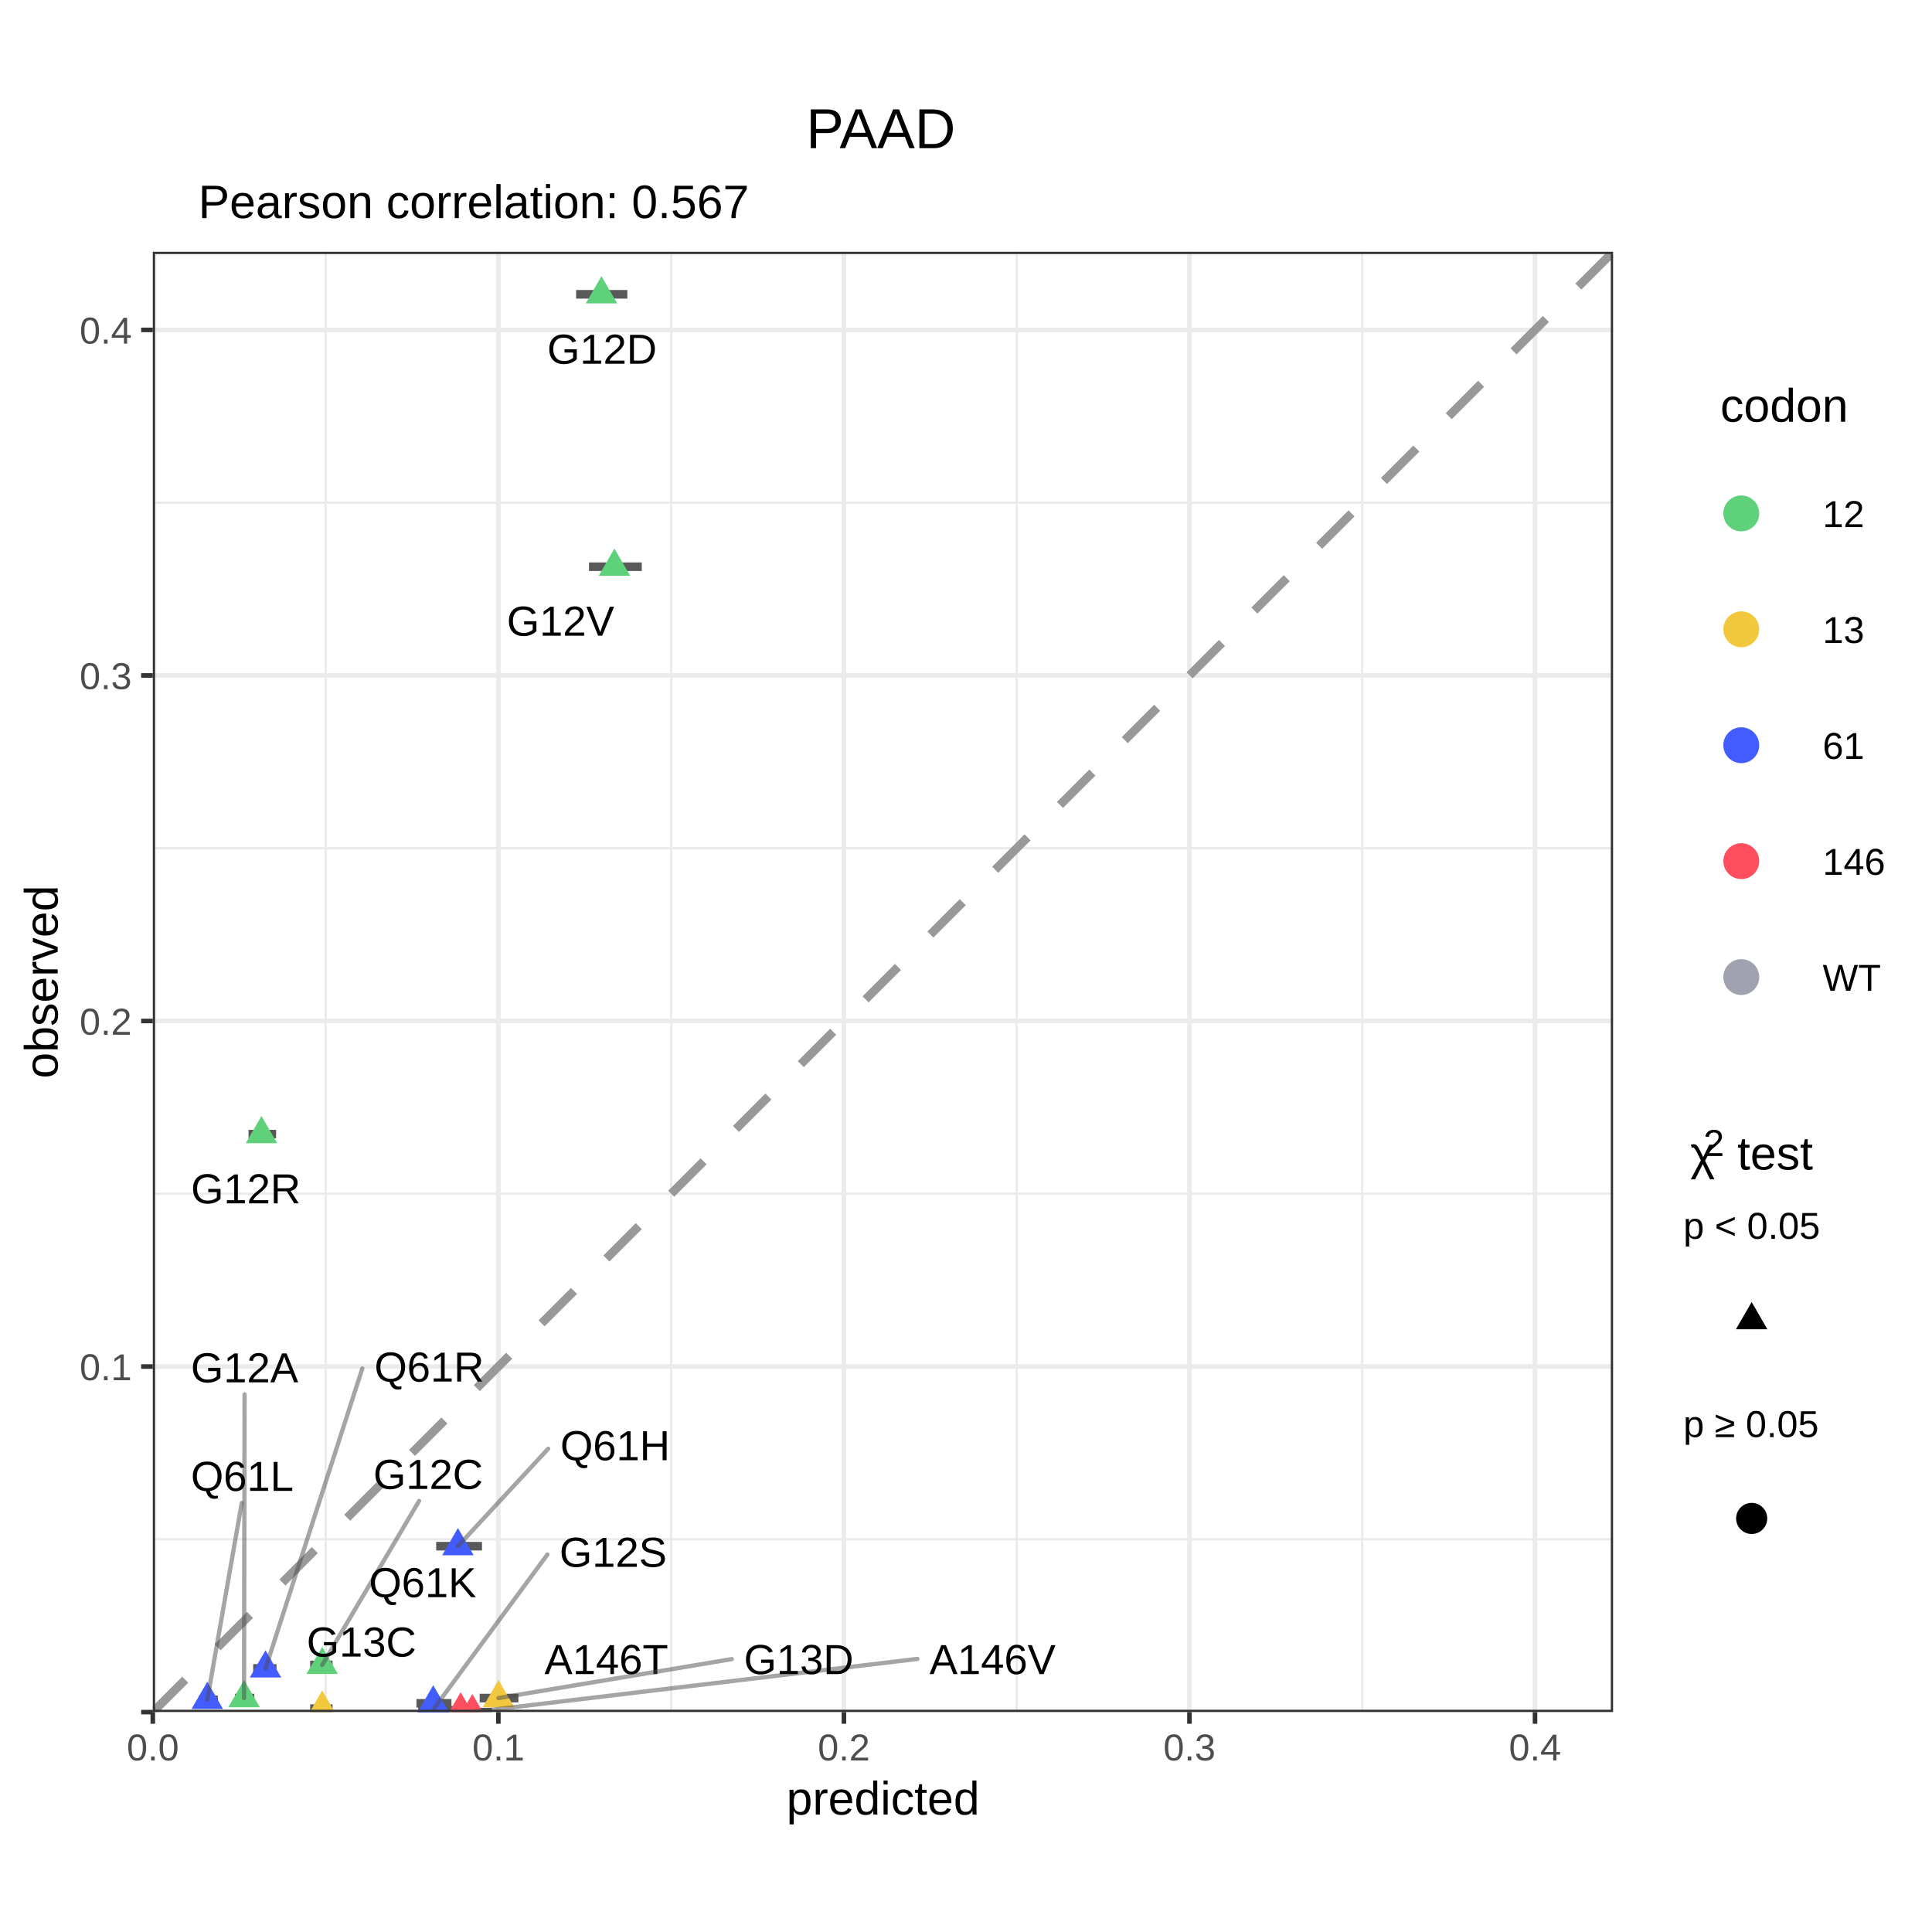
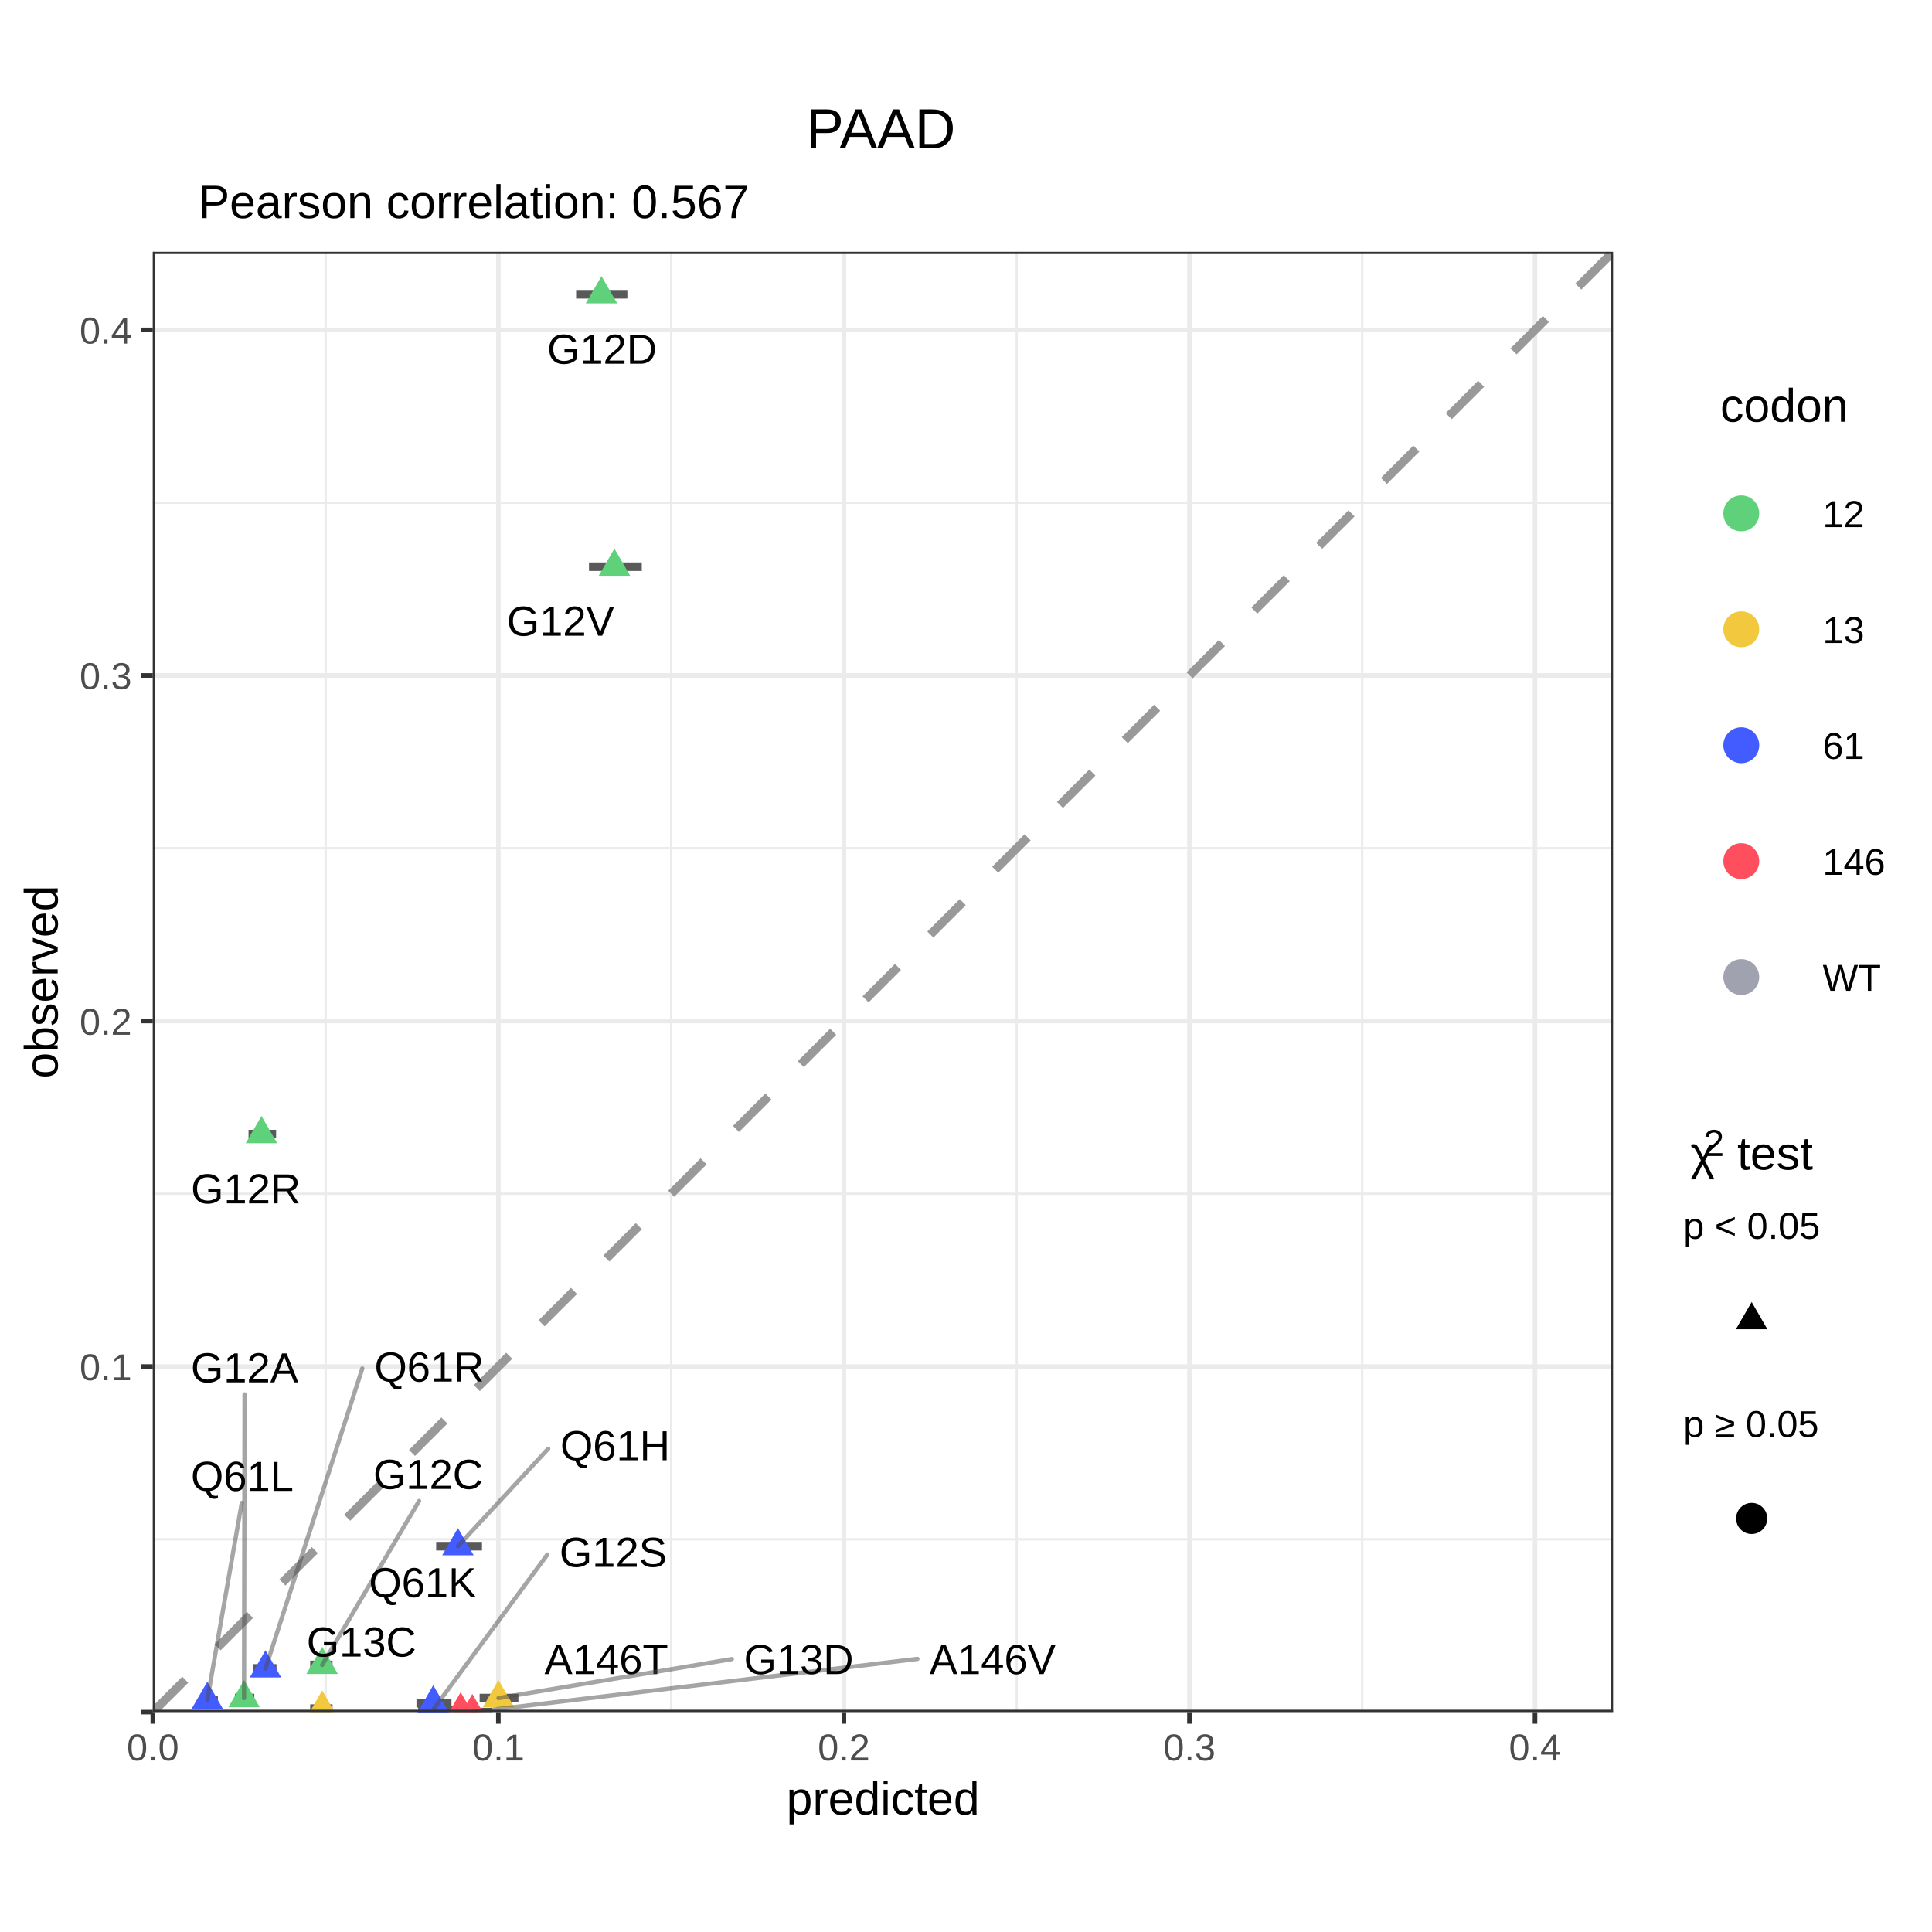
<svg xmlns="http://www.w3.org/2000/svg" viewBox="0 0 288.00 288.00">
  <defs>
    <style type="text/css">
    line, polyline, polygon, path, rect, circle {
      fill: none;
      stroke: #000000;
      stroke-linecap: round;
      stroke-linejoin: round;
      stroke-miterlimit: 10.00;
    }
  </style>
  </defs>
  <rect width="100%" height="100%" style="stroke: none; fill: #FFFFFF;" />
  <defs>
    <clipPath id="cpMC4wMHwyODguMDB8Mjc1LjUyfDEyLjQ4">
      <rect x="0.00" y="12.48" width="288.00" height="263.04" />
    </clipPath>
  </defs>
  <rect x="0.00" y="12.48" width="288.00" height="263.04" style="stroke-width: 0.68; stroke: #FFFFFF; fill: #FFFFFF;" clip-path="url(#cpMC4wMHwyODguMDB8Mjc1LjUyfDEyLjQ4)" />
  <defs>
    <clipPath id="cpMC4wMHwyODguMDB8Mjg4LjAwfDAuMDA=">
      <rect x="0.00" y="0.00" width="288.00" height="288.00" />
    </clipPath>
  </defs>
  <defs>
    <clipPath id="cpMjIuNzh8MjQwLjQ3fDI1NS4yMnwzNy41Mw==">
      <rect x="22.78" y="37.53" width="217.68" height="217.68" />
    </clipPath>
  </defs>
  <rect x="22.78" y="37.53" width="217.68" height="217.68" style="stroke-width: 0.68; stroke: none; fill: #FFFFFF;" clip-path="url(#cpMjIuNzh8MjQwLjQ3fDI1NS4yMnwzNy41Mw==)" />
  <polyline points="22.78,229.46 240.47,229.46 " style="stroke-width: 0.34; stroke: #EBEBEB; stroke-linecap: butt;" clip-path="url(#cpMjIuNzh8MjQwLjQ3fDI1NS4yMnwzNy41Mw==)" />
  <polyline points="22.78,177.95 240.47,177.95 " style="stroke-width: 0.34; stroke: #EBEBEB; stroke-linecap: butt;" clip-path="url(#cpMjIuNzh8MjQwLjQ3fDI1NS4yMnwzNy41Mw==)" />
  <polyline points="22.78,126.44 240.47,126.44 " style="stroke-width: 0.34; stroke: #EBEBEB; stroke-linecap: butt;" clip-path="url(#cpMjIuNzh8MjQwLjQ3fDI1NS4yMnwzNy41Mw==)" />
  <polyline points="22.78,74.94 240.47,74.94 " style="stroke-width: 0.34; stroke: #EBEBEB; stroke-linecap: butt;" clip-path="url(#cpMjIuNzh8MjQwLjQ3fDI1NS4yMnwzNy41Mw==)" />
  <polyline points="48.54,255.22 48.54,37.53 " style="stroke-width: 0.34; stroke: #EBEBEB; stroke-linecap: butt;" clip-path="url(#cpMjIuNzh8MjQwLjQ3fDI1NS4yMnwzNy41Mw==)" />
  <polyline points="100.05,255.22 100.05,37.53 " style="stroke-width: 0.34; stroke: #EBEBEB; stroke-linecap: butt;" clip-path="url(#cpMjIuNzh8MjQwLjQ3fDI1NS4yMnwzNy41Mw==)" />
  <polyline points="151.56,255.22 151.56,37.53 " style="stroke-width: 0.34; stroke: #EBEBEB; stroke-linecap: butt;" clip-path="url(#cpMjIuNzh8MjQwLjQ3fDI1NS4yMnwzNy41Mw==)" />
  <polyline points="203.06,255.22 203.06,37.53 " style="stroke-width: 0.34; stroke: #EBEBEB; stroke-linecap: butt;" clip-path="url(#cpMjIuNzh8MjQwLjQ3fDI1NS4yMnwzNy41Mw==)" />
  <polyline points="22.78,255.22 240.47,255.22 " style="stroke-width: 0.68; stroke: #EBEBEB; stroke-linecap: butt;" clip-path="url(#cpMjIuNzh8MjQwLjQ3fDI1NS4yMnwzNy41Mw==)" />
  <polyline points="22.78,203.71 240.47,203.71 " style="stroke-width: 0.68; stroke: #EBEBEB; stroke-linecap: butt;" clip-path="url(#cpMjIuNzh8MjQwLjQ3fDI1NS4yMnwzNy41Mw==)" />
  <polyline points="22.78,152.20 240.47,152.20 " style="stroke-width: 0.68; stroke: #EBEBEB; stroke-linecap: butt;" clip-path="url(#cpMjIuNzh8MjQwLjQ3fDI1NS4yMnwzNy41Mw==)" />
  <polyline points="22.78,100.69 240.47,100.69 " style="stroke-width: 0.68; stroke: #EBEBEB; stroke-linecap: butt;" clip-path="url(#cpMjIuNzh8MjQwLjQ3fDI1NS4yMnwzNy41Mw==)" />
  <polyline points="22.78,49.18 240.47,49.18 " style="stroke-width: 0.68; stroke: #EBEBEB; stroke-linecap: butt;" clip-path="url(#cpMjIuNzh8MjQwLjQ3fDI1NS4yMnwzNy41Mw==)" />
  <polyline points="22.78,255.22 22.78,37.53 " style="stroke-width: 0.68; stroke: #EBEBEB; stroke-linecap: butt;" clip-path="url(#cpMjIuNzh8MjQwLjQ3fDI1NS4yMnwzNy41Mw==)" />
  <polyline points="74.29,255.22 74.29,37.53 " style="stroke-width: 0.68; stroke: #EBEBEB; stroke-linecap: butt;" clip-path="url(#cpMjIuNzh8MjQwLjQ3fDI1NS4yMnwzNy41Mw==)" />
  <polyline points="125.80,255.22 125.80,37.53 " style="stroke-width: 0.68; stroke: #EBEBEB; stroke-linecap: butt;" clip-path="url(#cpMjIuNzh8MjQwLjQ3fDI1NS4yMnwzNy41Mw==)" />
  <polyline points="177.31,255.22 177.31,37.53 " style="stroke-width: 0.68; stroke: #EBEBEB; stroke-linecap: butt;" clip-path="url(#cpMjIuNzh8MjQwLjQ3fDI1NS4yMnwzNy41Mw==)" />
  <polyline points="228.82,255.22 228.82,37.53 " style="stroke-width: 0.68; stroke: #EBEBEB; stroke-linecap: butt;" clip-path="url(#cpMjIuNzh8MjQwLjQ3fDI1NS4yMnwzNy41Mw==)" />
+   <line x1="22.78" y1="255.22" x2="22.78" y2="37.53" style="stroke-width: 0.43; stroke: #7F7F7F; stroke-linecap: butt;" clip-path="url(#cpMjIuNzh8MjQwLjQ3fDI1NS4yMnwzNy41Mw==)" />
+   <line x1="22.78" y1="255.22" x2="240.47" y2="255.22" style="stroke-width: 0.43; stroke: #7F7F7F; stroke-linecap: butt;" clip-path="url(#cpMjIuNzh8MjQwLjQ3fDI1NS4yMnwzNy41Mw==)" />
  <line x1="22.78" y1="255.22" x2="240.47" y2="37.53" style="stroke-width: 1.28; stroke: #999999; stroke-dasharray: 6.83,6.83; stroke-linecap: butt;" clip-path="url(#cpMjIuNzh8MjQwLjQ3fDI1NS4yMnwzNy41Mw==)" />
  <line x1="66.26" y1="254.96" x2="71.34" y2="254.96" style="stroke-width: 1.28; stroke: #595959; stroke-linecap: butt;" clip-path="url(#cpMjIuNzh8MjQwLjQ3fDI1NS4yMnwzNy41Mw==)" />
  <line x1="67.48" y1="255.22" x2="73.31" y2="255.22" style="stroke-width: 1.28; stroke: #595959; stroke-linecap: butt;" clip-path="url(#cpMjIuNzh8MjQwLjQ3fDI1NS4yMnwzNy41Mw==)" />
  <line x1="35.03" y1="253.13" x2="37.91" y2="253.13" style="stroke-width: 1.28; stroke: #595959; stroke-linecap: butt;" clip-path="url(#cpMjIuNzh8MjQwLjQ3fDI1NS4yMnwzNy41Mw==)" />
  <line x1="46.24" y1="248.19" x2="49.57" y2="248.19" style="stroke-width: 1.28; stroke: #595959; stroke-linecap: butt;" clip-path="url(#cpMjIuNzh8MjQwLjQ3fDI1NS4yMnwzNy41Mw==)" />
  <line x1="85.88" y1="43.87" x2="93.52" y2="43.87" style="stroke-width: 1.28; stroke: #595959; stroke-linecap: butt;" clip-path="url(#cpMjIuNzh8MjQwLjQ3fDI1NS4yMnwzNy41Mw==)" />
  <line x1="37.05" y1="169.06" x2="41.16" y2="169.06" style="stroke-width: 1.28; stroke: #595959; stroke-linecap: butt;" clip-path="url(#cpMjIuNzh8MjQwLjQ3fDI1NS4yMnwzNy41Mw==)" />
  <line x1="62.34" y1="254.70" x2="67.17" y2="254.70" style="stroke-width: 1.28; stroke: #595959; stroke-linecap: butt;" clip-path="url(#cpMjIuNzh8MjQwLjQ3fDI1NS4yMnwzNy41Mw==)" />
  <line x1="87.80" y1="84.48" x2="95.67" y2="84.48" style="stroke-width: 1.28; stroke: #595959; stroke-linecap: butt;" clip-path="url(#cpMjIuNzh8MjQwLjQ3fDI1NS4yMnwzNy41Mw==)" />
  <line x1="46.24" y1="254.70" x2="49.57" y2="254.70" style="stroke-width: 1.28; stroke: #595959; stroke-linecap: butt;" clip-path="url(#cpMjIuNzh8MjQwLjQ3fDI1NS4yMnwzNy41Mw==)" />
  <line x1="71.50" y1="253.13" x2="77.28" y2="253.13" style="stroke-width: 1.28; stroke: #595959; stroke-linecap: butt;" clip-path="url(#cpMjIuNzh8MjQwLjQ3fDI1NS4yMnwzNy41Mw==)" />
  <line x1="65.02" y1="230.49" x2="71.85" y2="230.49" style="stroke-width: 1.28; stroke: #595959; stroke-linecap: butt;" clip-path="url(#cpMjIuNzh8MjQwLjQ3fDI1NS4yMnwzNy41Mw==)" />
  <line x1="62.08" y1="253.91" x2="67.30" y2="253.91" style="stroke-width: 1.28; stroke: #595959; stroke-linecap: butt;" clip-path="url(#cpMjIuNzh8MjQwLjQ3fDI1NS4yMnwzNy41Mw==)" />
  <line x1="29.68" y1="253.39" x2="32.48" y2="253.39" style="stroke-width: 1.28; stroke: #595959; stroke-linecap: butt;" clip-path="url(#cpMjIuNzh8MjQwLjQ3fDI1NS4yMnwzNy41Mw==)" />
  <line x1="37.74" y1="248.71" x2="41.22" y2="248.71" style="stroke-width: 1.28; stroke: #595959; stroke-linecap: butt;" clip-path="url(#cpMjIuNzh8MjQwLjQ3fDI1NS4yMnwzNy41Mw==)" />
  <polygon points="68.67,252.25 71.01,256.31 66.32,256.31 " style="stroke-width: 0.71; stroke: none; fill: #FF4F5F;" clip-path="url(#cpMjIuNzh8MjQwLjQ3fDI1NS4yMnwzNy41Mw==)" />
  <polygon points="70.41,252.51 72.76,256.57 68.06,256.57 " style="stroke-width: 0.71; stroke: none; fill: #FF4F5F;" clip-path="url(#cpMjIuNzh8MjQwLjQ3fDI1NS4yMnwzNy41Mw==)" />
  <polygon points="36.38,250.43 38.73,254.49 34.04,254.49 " style="stroke-width: 0.71; stroke: none; fill: #60D17B;" clip-path="url(#cpMjIuNzh8MjQwLjQ3fDI1NS4yMnwzNy41Mw==)" />
  <polygon points="48.03,245.48 50.37,249.54 45.68,249.54 " style="stroke-width: 0.71; stroke: none; fill: #60D17B;" clip-path="url(#cpMjIuNzh8MjQwLjQ3fDI1NS4yMnwzNy41Mw==)" />
  <polygon points="89.66,41.16 92.01,45.23 87.32,45.23 " style="stroke-width: 0.71; stroke: none; fill: #60D17B;" clip-path="url(#cpMjIuNzh8MjQwLjQ3fDI1NS4yMnwzNy41Mw==)" />
  <polygon points="38.98,166.36 41.32,170.42 36.63,170.42 " style="stroke-width: 0.71; stroke: none; fill: #60D17B;" clip-path="url(#cpMjIuNzh8MjQwLjQ3fDI1NS4yMnwzNy41Mw==)" />
  <polygon points="64.68,251.99 67.03,256.05 62.34,256.05 " style="stroke-width: 0.71; stroke: none; fill: #60D17B;" clip-path="url(#cpMjIuNzh8MjQwLjQ3fDI1NS4yMnwzNy41Mw==)" />
  <polygon points="91.59,81.77 93.94,85.83 89.25,85.83 " style="stroke-width: 0.71; stroke: none; fill: #60D17B;" clip-path="url(#cpMjIuNzh8MjQwLjQ3fDI1NS4yMnwzNy41Mw==)" />
  <polygon points="48.03,251.99 50.37,256.05 45.68,256.05 " style="stroke-width: 0.71; stroke: none; fill: #F2C83F;" clip-path="url(#cpMjIuNzh8MjQwLjQ3fDI1NS4yMnwzNy41Mw==)" />
  <polygon points="74.31,250.43 76.66,254.49 71.97,254.49 " style="stroke-width: 0.71; stroke: none; fill: #F2C83F;" clip-path="url(#cpMjIuNzh8MjQwLjQ3fDI1NS4yMnwzNy41Mw==)" />
  <polygon points="68.26,227.78 70.61,231.84 65.92,231.84 " style="stroke-width: 0.71; stroke: none; fill: #425CFF;" clip-path="url(#cpMjIuNzh8MjQwLjQ3fDI1NS4yMnwzNy41Mw==)" />
  <polygon points="64.58,251.21 66.93,255.27 62.24,255.27 " style="stroke-width: 0.71; stroke: none; fill: #425CFF;" clip-path="url(#cpMjIuNzh8MjQwLjQ3fDI1NS4yMnwzNy41Mw==)" />
  <polygon points="30.90,250.69 33.24,254.75 28.55,254.75 " style="stroke-width: 0.71; stroke: none; fill: #425CFF;" clip-path="url(#cpMjIuNzh8MjQwLjQ3fDI1NS4yMnwzNy41Mw==)" />
  <polygon points="39.58,246.00 41.92,250.06 37.23,250.06 " style="stroke-width: 0.71; stroke: none; fill: #425CFF;" clip-path="url(#cpMjIuNzh8MjQwLjQ3fDI1NS4yMnwzNy41Mw==)" />
  <g clip-path="url(#cpMjIuNzh8MjQwLjQ3fDI1NS4yMnwzNy41Mw==)">
    <text x="81.16" y="249.55" style="font-size: 6.26px; font-family: Arial;" textLength="18.46px" lengthAdjust="spacingAndGlyphs">A146T</text>
  </g>
  <line x1="136.76" y1="247.29" x2="70.41" y2="255.22" style="stroke-width: 0.64; stroke: #4D4D4D; stroke-opacity: 0.50;" clip-path="url(#cpMjIuNzh8MjQwLjQ3fDI1NS4yMnwzNy41Mw==)" />
  <g clip-path="url(#cpMjIuNzh8MjQwLjQ3fDI1NS4yMnwzNy41Mw==)">
    <text x="138.56" y="249.55" style="font-size: 6.26px; font-family: Arial;" textLength="18.81px" lengthAdjust="spacingAndGlyphs">A146V</text>
  </g>
  <line x1="36.46" y1="207.86" x2="36.38" y2="253.13" style="stroke-width: 0.64; stroke: #4D4D4D; stroke-opacity: 0.50;" clip-path="url(#cpMjIuNzh8MjQwLjQ3fDI1NS4yMnwzNy41Mw==)" />
  <g clip-path="url(#cpMjIuNzh8MjQwLjQ3fDI1NS4yMnwzNy41Mw==)">
    <text x="28.45" y="206.06" style="font-size: 6.26px; font-family: Arial;" textLength="16.02px" lengthAdjust="spacingAndGlyphs">G12A</text>
  </g>
  <line x1="62.47" y1="223.75" x2="48.03" y2="248.19" style="stroke-width: 0.64; stroke: #4D4D4D; stroke-opacity: 0.50;" clip-path="url(#cpMjIuNzh8MjQwLjQ3fDI1NS4yMnwzNy41Mw==)" />
  <g clip-path="url(#cpMjIuNzh8MjQwLjQ3fDI1NS4yMnwzNy41Mw==)">
    <text x="55.65" y="221.95" style="font-size: 6.26px; font-family: Arial;" textLength="16.37px" lengthAdjust="spacingAndGlyphs">G12C</text>
  </g>
  <g clip-path="url(#cpMjIuNzh8MjQwLjQ3fDI1NS4yMnwzNy41Mw==)">
    <text x="81.57" y="54.22" style="font-size: 6.26px; font-family: Arial;" textLength="16.37px" lengthAdjust="spacingAndGlyphs">G12D</text>
  </g>
  <g clip-path="url(#cpMjIuNzh8MjQwLjQ3fDI1NS4yMnwzNy41Mw==)">
    <text x="28.47" y="179.38" style="font-size: 6.26px; font-family: Arial;" textLength="16.37px" lengthAdjust="spacingAndGlyphs">G12R</text>
  </g>
  <line x1="81.60" y1="231.73" x2="64.68" y2="254.70" style="stroke-width: 0.64; stroke: #4D4D4D; stroke-opacity: 0.50;" clip-path="url(#cpMjIuNzh8MjQwLjQ3fDI1NS4yMnwzNy41Mw==)" />
  <g clip-path="url(#cpMjIuNzh8MjQwLjQ3fDI1NS4yMnwzNy41Mw==)">
    <text x="83.40" y="233.56" style="font-size: 6.26px; font-family: Arial;" textLength="16.02px" lengthAdjust="spacingAndGlyphs">G12S</text>
  </g>
  <g clip-path="url(#cpMjIuNzh8MjQwLjQ3fDI1NS4yMnwzNy41Mw==)">
    <text x="75.55" y="94.76" style="font-size: 6.26px; font-family: Arial;" textLength="16.02px" lengthAdjust="spacingAndGlyphs">G12V</text>
  </g>
  <g clip-path="url(#cpMjIuNzh8MjQwLjQ3fDI1NS4yMnwzNy41Mw==)">
    <text x="45.71" y="246.94" style="font-size: 6.26px; font-family: Arial;" textLength="16.37px" lengthAdjust="spacingAndGlyphs">G13C</text>
  </g>
  <line x1="109.09" y1="247.32" x2="74.31" y2="253.13" style="stroke-width: 0.64; stroke: #4D4D4D; stroke-opacity: 0.50;" clip-path="url(#cpMjIuNzh8MjQwLjQ3fDI1NS4yMnwzNy41Mw==)" />
  <g clip-path="url(#cpMjIuNzh8MjQwLjQ3fDI1NS4yMnwzNy41Mw==)">
    <text x="110.89" y="249.55" style="font-size: 6.26px; font-family: Arial;" textLength="16.37px" lengthAdjust="spacingAndGlyphs">G13D</text>
  </g>
  <line x1="81.72" y1="215.96" x2="68.26" y2="230.49" style="stroke-width: 0.64; stroke: #4D4D4D; stroke-opacity: 0.50;" clip-path="url(#cpMjIuNzh8MjQwLjQ3fDI1NS4yMnwzNy41Mw==)" />
  <g clip-path="url(#cpMjIuNzh8MjQwLjQ3fDI1NS4yMnwzNy41Mw==)">
    <text x="83.52" y="217.67" style="font-size: 6.26px; font-family: Arial;" textLength="16.37px" lengthAdjust="spacingAndGlyphs">Q61H</text>
  </g>
  <g clip-path="url(#cpMjIuNzh8MjQwLjQ3fDI1NS4yMnwzNy41Mw==)">
    <text x="55.00" y="238.09" style="font-size: 6.26px; font-family: Arial;" textLength="16.02px" lengthAdjust="spacingAndGlyphs">Q61K</text>
  </g>
  <line x1="36.04" y1="224.04" x2="30.90" y2="253.39" style="stroke-width: 0.64; stroke: #4D4D4D; stroke-opacity: 0.50;" clip-path="url(#cpMjIuNzh8MjQwLjQ3fDI1NS4yMnwzNy41Mw==)" />
  <g clip-path="url(#cpMjIuNzh8MjQwLjQ3fDI1NS4yMnwzNy41Mw==)">
    <text x="28.45" y="222.24" style="font-size: 6.26px; font-family: Arial;" textLength="15.33px" lengthAdjust="spacingAndGlyphs">Q61L</text>
  </g>
  <line x1="54.01" y1="204.00" x2="39.58" y2="248.71" style="stroke-width: 0.64; stroke: #4D4D4D; stroke-opacity: 0.50;" clip-path="url(#cpMjIuNzh8MjQwLjQ3fDI1NS4yMnwzNy41Mw==)" />
  <g clip-path="url(#cpMjIuNzh8MjQwLjQ3fDI1NS4yMnwzNy41Mw==)">
    <text x="55.81" y="205.95" style="font-size: 6.26px; font-family: Arial;" textLength="16.37px" lengthAdjust="spacingAndGlyphs">Q61R</text>
  </g>
  <rect x="22.78" y="37.53" width="217.68" height="217.68" style="stroke-width: 0.68; stroke: #333333;" clip-path="url(#cpMjIuNzh8MjQwLjQ3fDI1NS4yMnwzNy41Mw==)" />
  <defs>
    <clipPath id="cpMC4wMHwyODguMDB8Mjg4LjAwfDAuMDA=">
      <rect x="0.00" y="0.00" width="288.00" height="288.00" />
    </clipPath>
  </defs>
  <g clip-path="url(#cpMC4wMHwyODguMDB8Mjg4LjAwfDAuMDA=)">
    <text x="11.87" y="205.75" style="font-size: 5.60px; fill: #4D4D4D; font-family: Arial;" textLength="7.78px" lengthAdjust="spacingAndGlyphs">0.1</text>
  </g>
  <g clip-path="url(#cpMC4wMHwyODguMDB8Mjg4LjAwfDAuMDA=)">
    <text x="11.87" y="154.24" style="font-size: 5.60px; fill: #4D4D4D; font-family: Arial;" textLength="7.78px" lengthAdjust="spacingAndGlyphs">0.2</text>
  </g>
  <g clip-path="url(#cpMC4wMHwyODguMDB8Mjg4LjAwfDAuMDA=)">
    <text x="11.87" y="102.73" style="font-size: 5.60px; fill: #4D4D4D; font-family: Arial;" textLength="7.78px" lengthAdjust="spacingAndGlyphs">0.3</text>
  </g>
  <g clip-path="url(#cpMC4wMHwyODguMDB8Mjg4LjAwfDAuMDA=)">
    <text x="11.87" y="51.22" style="font-size: 5.60px; fill: #4D4D4D; font-family: Arial;" textLength="7.78px" lengthAdjust="spacingAndGlyphs">0.4</text>
  </g>
  <polyline points="21.04,255.22 22.78,255.22 " style="stroke-width: 0.68; stroke: #333333; stroke-linecap: butt;" clip-path="url(#cpMC4wMHwyODguMDB8Mjg4LjAwfDAuMDA=)" />
  <polyline points="21.04,203.71 22.78,203.71 " style="stroke-width: 0.68; stroke: #333333; stroke-linecap: butt;" clip-path="url(#cpMC4wMHwyODguMDB8Mjg4LjAwfDAuMDA=)" />
  <polyline points="21.04,152.20 22.78,152.20 " style="stroke-width: 0.68; stroke: #333333; stroke-linecap: butt;" clip-path="url(#cpMC4wMHwyODguMDB8Mjg4LjAwfDAuMDA=)" />
  <polyline points="21.04,100.69 22.78,100.69 " style="stroke-width: 0.68; stroke: #333333; stroke-linecap: butt;" clip-path="url(#cpMC4wMHwyODguMDB8Mjg4LjAwfDAuMDA=)" />
  <polyline points="21.04,49.18 22.78,49.18 " style="stroke-width: 0.68; stroke: #333333; stroke-linecap: butt;" clip-path="url(#cpMC4wMHwyODguMDB8Mjg4LjAwfDAuMDA=)" />
  <polyline points="22.78,256.96 22.78,255.22 " style="stroke-width: 0.68; stroke: #333333; stroke-linecap: butt;" clip-path="url(#cpMC4wMHwyODguMDB8Mjg4LjAwfDAuMDA=)" />
  <polyline points="74.29,256.96 74.29,255.22 " style="stroke-width: 0.68; stroke: #333333; stroke-linecap: butt;" clip-path="url(#cpMC4wMHwyODguMDB8Mjg4LjAwfDAuMDA=)" />
  <polyline points="125.80,256.96 125.80,255.22 " style="stroke-width: 0.68; stroke: #333333; stroke-linecap: butt;" clip-path="url(#cpMC4wMHwyODguMDB8Mjg4LjAwfDAuMDA=)" />
  <polyline points="177.31,256.96 177.31,255.22 " style="stroke-width: 0.68; stroke: #333333; stroke-linecap: butt;" clip-path="url(#cpMC4wMHwyODguMDB8Mjg4LjAwfDAuMDA=)" />
  <polyline points="228.82,256.96 228.82,255.22 " style="stroke-width: 0.68; stroke: #333333; stroke-linecap: butt;" clip-path="url(#cpMC4wMHwyODguMDB8Mjg4LjAwfDAuMDA=)" />
  <g clip-path="url(#cpMC4wMHwyODguMDB8Mjg4LjAwfDAuMDA=)">
    <text x="18.90" y="262.43" style="font-size: 5.60px; fill: #4D4D4D; font-family: Arial;" textLength="7.78px" lengthAdjust="spacingAndGlyphs">0.0</text>
  </g>
  <g clip-path="url(#cpMC4wMHwyODguMDB8Mjg4LjAwfDAuMDA=)">
    <text x="70.41" y="262.43" style="font-size: 5.60px; fill: #4D4D4D; font-family: Arial;" textLength="7.78px" lengthAdjust="spacingAndGlyphs">0.1</text>
  </g>
  <g clip-path="url(#cpMC4wMHwyODguMDB8Mjg4LjAwfDAuMDA=)">
    <text x="121.91" y="262.43" style="font-size: 5.60px; fill: #4D4D4D; font-family: Arial;" textLength="7.78px" lengthAdjust="spacingAndGlyphs">0.2</text>
  </g>
  <g clip-path="url(#cpMC4wMHwyODguMDB8Mjg4LjAwfDAuMDA=)">
    <text x="173.42" y="262.43" style="font-size: 5.60px; fill: #4D4D4D; font-family: Arial;" textLength="7.78px" lengthAdjust="spacingAndGlyphs">0.3</text>
  </g>
  <g clip-path="url(#cpMC4wMHwyODguMDB8Mjg4LjAwfDAuMDA=)">
    <text x="224.93" y="262.43" style="font-size: 5.60px; fill: #4D4D4D; font-family: Arial;" textLength="7.78px" lengthAdjust="spacingAndGlyphs">0.4</text>
  </g>
  <g clip-path="url(#cpMC4wMHwyODguMDB8Mjg4LjAwfDAuMDA=)">
    <text x="117.23" y="270.50" style="font-size: 7.00px; font-family: Arial;" textLength="28.79px" lengthAdjust="spacingAndGlyphs">predicted</text>
  </g>
  <g clip-path="url(#cpMC4wMHwyODguMDB8Mjg4LjAwfDAuMDA=)">
    <text transform="translate(8.60,160.77) rotate(-90)" style="font-size: 7.00px; font-family: Arial;" textLength="28.79px" lengthAdjust="spacingAndGlyphs">observed</text>
  </g>
  <rect x="247.44" y="54.27" width="37.07" height="103.50" style="stroke-width: 0.68; stroke: none; fill: #FFFFFF;" clip-path="url(#cpMC4wMHwyODguMDB8Mjg4LjAwfDAuMDA=)" />
  <g clip-path="url(#cpMC4wMHwyODguMDB8Mjg4LjAwfDAuMDA=)">
    <text x="256.44" y="62.87" style="font-size: 7.00px; font-family: Arial;" textLength="19.07px" lengthAdjust="spacingAndGlyphs">codon</text>
  </g>
  <rect x="250.93" y="67.89" width="17.28" height="17.28" style="stroke-width: 0.68; stroke: none; fill: #FFFFFF;" clip-path="url(#cpMC4wMHwyODguMDB8Mjg4LjAwfDAuMDA=)" />
  <circle cx="259.57" cy="76.53" r="1.74pt" style="stroke-width: 0.71; stroke: #60D17B; fill: #60D17B;" clip-path="url(#cpMC4wMHwyODguMDB8Mjg4LjAwfDAuMDA=)" />
  <rect x="250.93" y="85.17" width="17.28" height="17.28" style="stroke-width: 0.68; stroke: none; fill: #FFFFFF;" clip-path="url(#cpMC4wMHwyODguMDB8Mjg4LjAwfDAuMDA=)" />
  <circle cx="259.57" cy="93.81" r="1.74pt" style="stroke-width: 0.71; stroke: #F2C83F; fill: #F2C83F;" clip-path="url(#cpMC4wMHwyODguMDB8Mjg4LjAwfDAuMDA=)" />
  <rect x="250.93" y="102.45" width="17.28" height="17.28" style="stroke-width: 0.68; stroke: none; fill: #FFFFFF;" clip-path="url(#cpMC4wMHwyODguMDB8Mjg4LjAwfDAuMDA=)" />
  <circle cx="259.57" cy="111.09" r="1.74pt" style="stroke-width: 0.71; stroke: #425CFF; fill: #425CFF;" clip-path="url(#cpMC4wMHwyODguMDB8Mjg4LjAwfDAuMDA=)" />
  <rect x="250.93" y="119.73" width="17.28" height="17.28" style="stroke-width: 0.68; stroke: none; fill: #FFFFFF;" clip-path="url(#cpMC4wMHwyODguMDB8Mjg4LjAwfDAuMDA=)" />
  <circle cx="259.57" cy="128.37" r="1.74pt" style="stroke-width: 0.71; stroke: #FF4F5F; fill: #FF4F5F;" clip-path="url(#cpMC4wMHwyODguMDB8Mjg4LjAwfDAuMDA=)" />
  <rect x="250.93" y="137.01" width="17.28" height="17.28" style="stroke-width: 0.68; stroke: none; fill: #FFFFFF;" clip-path="url(#cpMC4wMHwyODguMDB8Mjg4LjAwfDAuMDA=)" />
  <circle cx="259.57" cy="145.65" r="1.74pt" style="stroke-width: 0.71; stroke: #A0A3AF; fill: #A0A3AF;" clip-path="url(#cpMC4wMHwyODguMDB8Mjg4LjAwfDAuMDA=)" />
  <g clip-path="url(#cpMC4wMHwyODguMDB8Mjg4LjAwfDAuMDA=)">
    <text x="271.70" y="78.57" style="font-size: 5.60px; font-family: Arial;" textLength="6.22px" lengthAdjust="spacingAndGlyphs">12</text>
  </g>
  <g clip-path="url(#cpMC4wMHwyODguMDB8Mjg4LjAwfDAuMDA=)">
    <text x="271.70" y="95.85" style="font-size: 5.60px; font-family: Arial;" textLength="6.22px" lengthAdjust="spacingAndGlyphs">13</text>
  </g>
  <g clip-path="url(#cpMC4wMHwyODguMDB8Mjg4LjAwfDAuMDA=)">
    <text x="271.70" y="113.13" style="font-size: 5.60px; font-family: Arial;" textLength="6.22px" lengthAdjust="spacingAndGlyphs">61</text>
  </g>
  <g clip-path="url(#cpMC4wMHwyODguMDB8Mjg4LjAwfDAuMDA=)">
    <text x="271.70" y="130.41" style="font-size: 5.60px; font-family: Arial;" textLength="9.33px" lengthAdjust="spacingAndGlyphs">146</text>
  </g>
  <g clip-path="url(#cpMC4wMHwyODguMDB8Mjg4LjAwfDAuMDA=)">
    <text x="271.70" y="147.69" style="font-size: 5.60px; font-family: Arial;" textLength="8.70px" lengthAdjust="spacingAndGlyphs">WT</text>
  </g>
  <rect x="247.44" y="164.75" width="27.35" height="73.72" style="stroke-width: 0.68; stroke: none; fill: #FFFFFF;" clip-path="url(#cpMC4wMHwyODguMDB8Mjg4LjAwfDAuMDA=)" />
  <g clip-path="url(#cpMC4wMHwyODguMDB8Mjg4LjAwfDAuMDA=)">
    <text x="251.97" y="174.35" style="font-size: 7.00px; font-family: Arial;" textLength="1.95px" lengthAdjust="spacingAndGlyphs">χ</text>
  </g>
  <g clip-path="url(#cpMC4wMHwyODguMDB8Mjg4LjAwfDAuMDA=)">
    <text x="253.92" y="172.32" style="font-size: 5.60px; font-family: Arial;" textLength="3.11px" lengthAdjust="spacingAndGlyphs">2</text>
  </g>
  <g clip-path="url(#cpMC4wMHwyODguMDB8Mjg4LjAwfDAuMDA=)">
    <text x="258.97" y="174.35" style="font-size: 7.00px; font-family: Arial;" textLength="11.28px" lengthAdjust="spacingAndGlyphs">test</text>
  </g>
  <rect x="250.93" y="188.16" width="20.37" height="17.28" style="stroke-width: 0.68; stroke: none; fill: #FFFFFF;" clip-path="url(#cpMC4wMHwyODguMDB8Mjg4LjAwfDAuMDA=)" />
  <polygon points="261.12,194.09 263.46,198.15 258.77,198.15 " style="stroke-width: 0.71; stroke: none; fill: #000000;" clip-path="url(#cpMC4wMHwyODguMDB8Mjg4LjAwfDAuMDA=)" />
  <rect x="250.93" y="217.71" width="20.37" height="17.28" style="stroke-width: 0.68; stroke: none; fill: #FFFFFF;" clip-path="url(#cpMC4wMHwyODguMDB8Mjg4LjAwfDAuMDA=)" />
  <circle cx="261.12" cy="226.35" r="1.74pt" style="stroke-width: 0.71; stroke: none; fill: #000000;" clip-path="url(#cpMC4wMHwyODguMDB8Mjg4LjAwfDAuMDA=)" />
  <g clip-path="url(#cpMC4wMHwyODguMDB8Mjg4LjAwfDAuMDA=)">
    <text x="250.93" y="184.67" style="font-size: 5.60px; font-family: Arial;" textLength="20.37px" lengthAdjust="spacingAndGlyphs">p &lt; 0.05</text>
  </g>
  <g clip-path="url(#cpMC4wMHwyODguMDB8Mjg4LjAwfDAuMDA=)">
    <text x="250.93" y="214.22" style="font-size: 5.60px; font-family: Arial;" textLength="20.37px" lengthAdjust="spacingAndGlyphs">p ≥ 0.05</text>
  </g>
  <g clip-path="url(#cpMC4wMHwyODguMDB8Mjg4LjAwfDAuMDA=)">
    <text x="29.56" y="32.51" style="font-size: 7.00px; font-family: Arial;" textLength="26.07px" lengthAdjust="spacingAndGlyphs">Pearson</text>
  </g>
  <g clip-path="url(#cpMC4wMHwyODguMDB8Mjg4LjAwfDAuMDA=)">
    <text x="57.58" y="32.51" style="font-size: 7.00px; font-family: Arial;" textLength="34.62px" lengthAdjust="spacingAndGlyphs">correlation:</text>
  </g>
  <g clip-path="url(#cpMC4wMHwyODguMDB8Mjg4LjAwfDAuMDA=)">
    <text x="94.15" y="32.51" style="font-size: 7.00px; font-family: Arial;" textLength="17.51px" lengthAdjust="spacingAndGlyphs">0.567</text>
  </g>
  <g clip-path="url(#cpMC4wMHwyODguMDB8Mjg4LjAwfDAuMDA=)">
    <text x="120.18" y="22.09" style="font-size: 8.40px; font-family: Arial;" textLength="22.89px" lengthAdjust="spacingAndGlyphs">PAAD</text>
  </g>
</svg>
